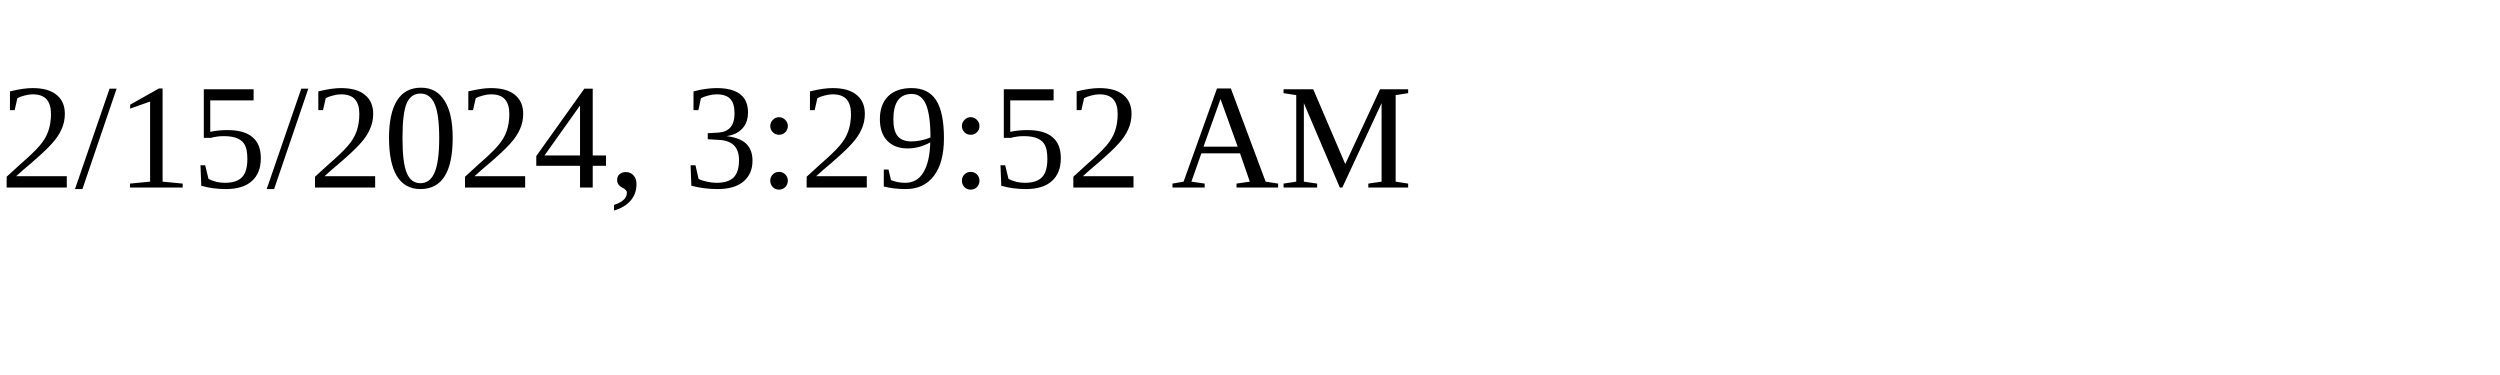
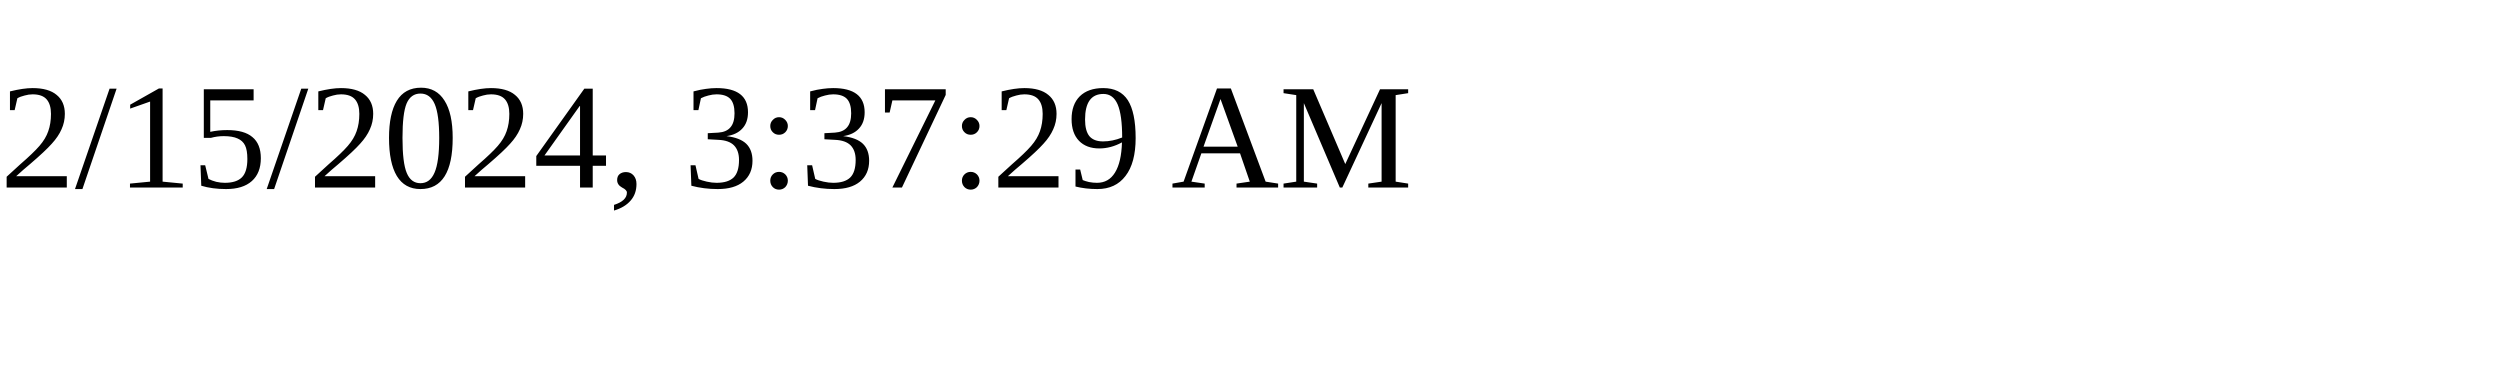
<svg xmlns="http://www.w3.org/2000/svg" height="30" width="200">
-   <text x="0" y="15">2/15/2024, 3:29:52 AM</text>
+   <text x="0" y="15">2/15/2024, 3:37:29 AM</text>
</svg>
